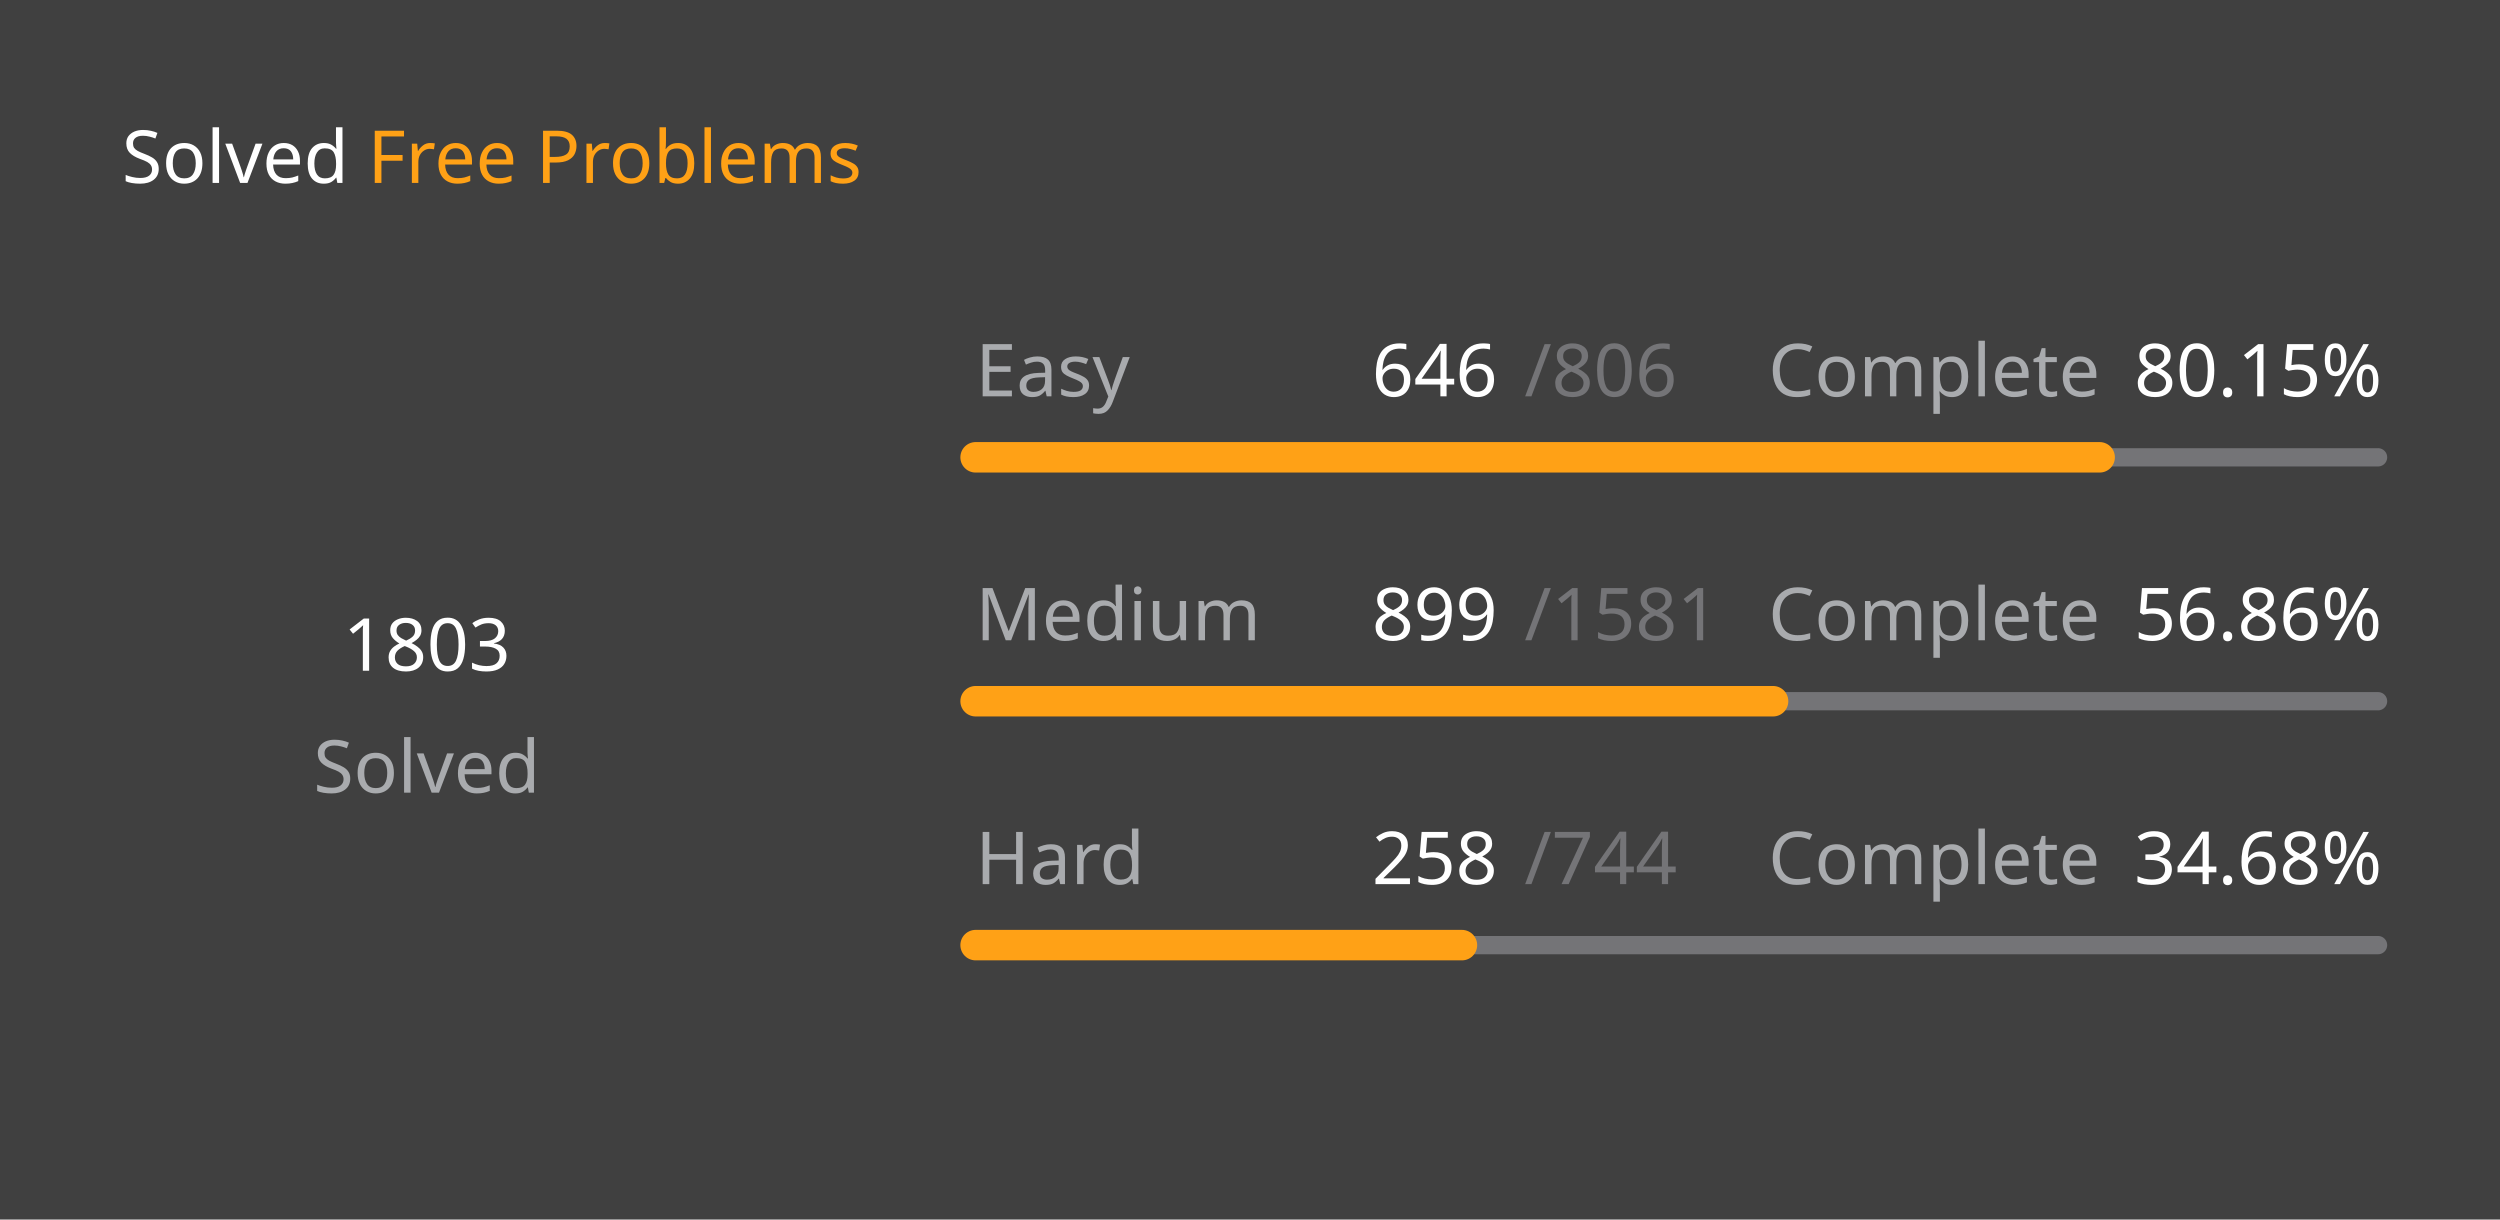
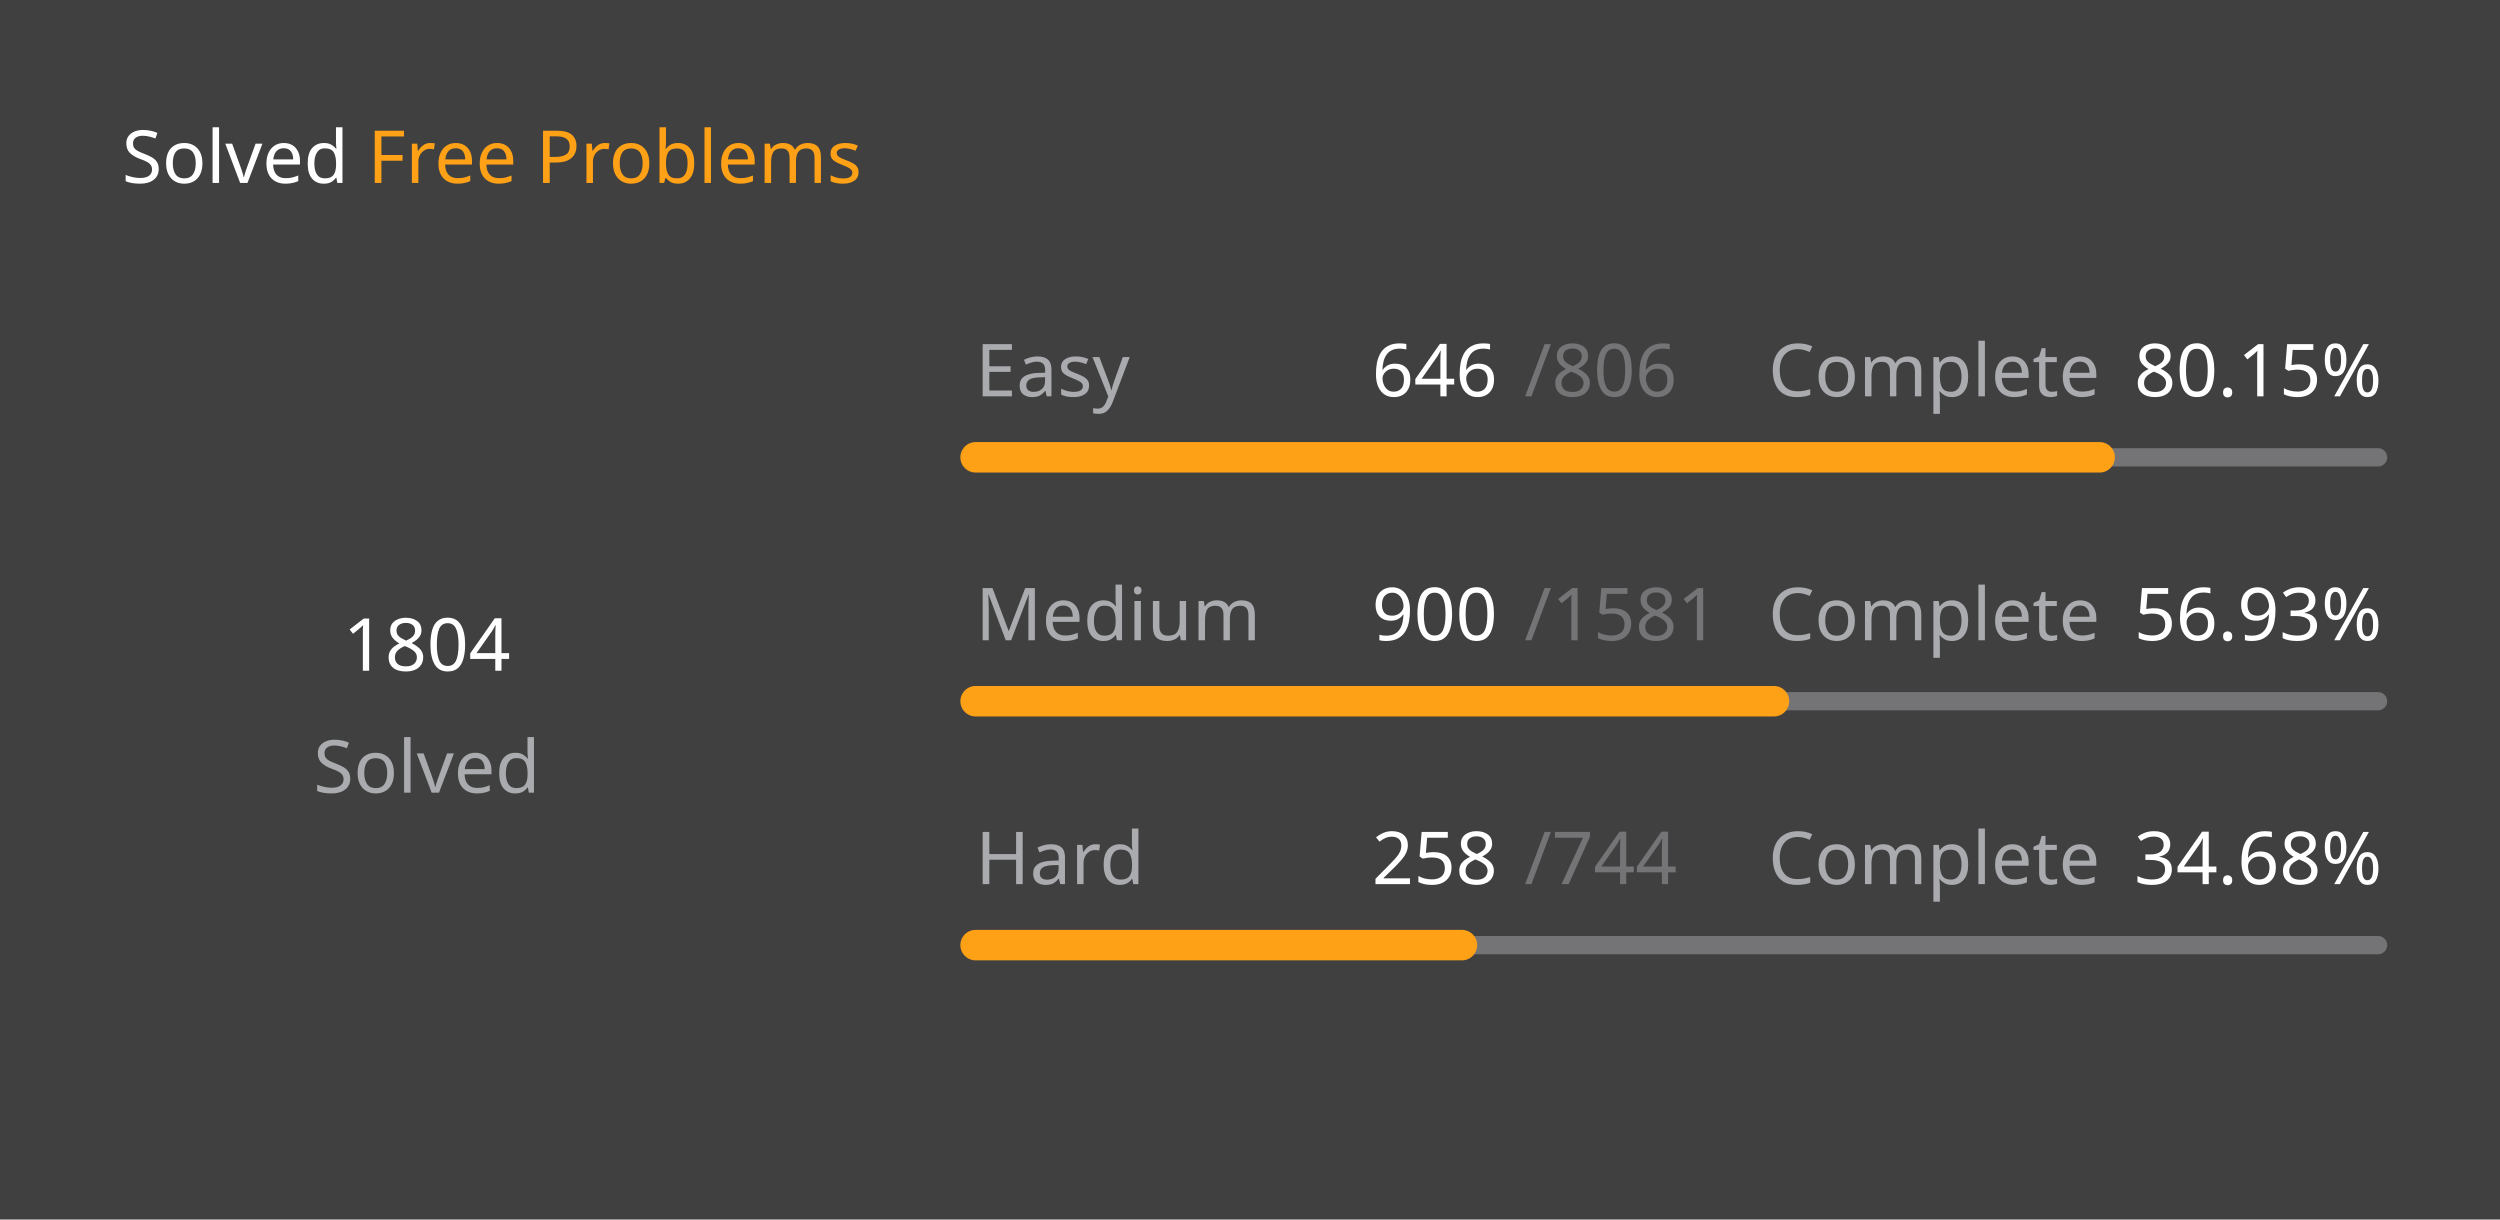
<svg xmlns="http://www.w3.org/2000/svg" version="1.1" height="200" width="410" viewBox="0 0 410 200">
  <style>*{font-family: "Segoe UI", Tahoma, Geneva, Verdana, sans-serif;}</style>
  <style>.title{font-weight: 500;font-size: 1rem;}</style>
  <style>.rotate-90{transform: rotate(-90deg);transform-origin: center;transform-box: fill-box;}</style>
  <style>.state{font-size: .75rem;}</style>
  <style>.light{color: #ffffff;fill: #ffffff;}</style>
  <style>.light-gray{color: #eff2f699;fill: #eff2f699;}</style>
  <style>.dark-gray{color: #ebebf54d;fill: #ebebf54d;}</style>
  <style>.gray{color: #747474;fill: #747474;}</style>
  <style>.orange{color: #ffa116;fill: #ffa116;}</style>
  <style>.background{color: #404040;fill: #404040;}</style>
  <rect fill="#404040" x="0" y="0" width="410" height="200" rx="0.5rem" />
  <g text-anchor="start" text-decoration="1" class="title">
    <text x="20" y="30">
      <tspan class="light">Solved</tspan>
      <tspan class="orange">Free Problems</tspan>
    </text>
  </g>
  <g class="rotate-90">
    <circle fill="none" cx="70" cy="110" r="46" stroke="#747474" stroke-width="3" stroke-linecap="round" />
-     <circle fill="none" cx="70" cy="110" r="46" stroke="#ffa116" stroke-width="5" stroke-linecap="round" stroke-dasharray="166.437 122.589" stroke-dashoffset="0" data-difficult="ALL" />
+     <circle fill="none" cx="70" cy="110" r="46" stroke="#ffa116" stroke-width="5" stroke-linecap="round" stroke-dasharray="166.529 122.497" stroke-dashoffset="0" data-difficult="ALL" />
  </g>
  <g class="state">
    <g text-anchor="middle">
-       <text x="70" y="110" class="light" font-size="1.2rem">1803</text>
+       <text x="70" y="110" class="light" font-size="1.2rem">1804</text>
      <text x="70" y="130" class="light-gray">Solved</text>
    </g>
    <g>
      <text x="160" y="65" class="light-gray">Easy</text>
      <text x="225" y="65" class="light">646</text>
      <text x="250" y="65" class="dark-gray">/806</text>
      <text x="290" y="65" class="light-gray">Complete</text>
      <text x="350" y="65" class="light">80.15%</text>
      <path d="M 160 75 L 390 75" stroke-linecap="round" stroke-linejoin="round" stroke="#ebebf54d" stroke-width="3" />
      <path d="M 160 75 L 344.342 75" stroke-linecap="round" stroke-linejoin="round" stroke="#ffa116" stroke-width="5" />
    </g>
    <g>
      <text x="160" y="105" class="light-gray">Medium</text>
-       <text x="225" y="105" class="light">899</text>
+       <text x="225" y="105" class="light">900</text>
      <text x="250" y="105" class="dark-gray">/1581</text>
      <text x="290" y="105" class="light-gray">Complete</text>
-       <text x="350" y="105" class="light">56.86%</text>
+       <text x="350" y="105" class="light">56.93%</text>
      <path d="M 160 115 L 390 115" stroke-linecap="round" stroke-linejoin="round" stroke="#ebebf54d" stroke-width="3" />
-       <path d="M 160 115 L 290.784 115" stroke-linecap="round" stroke-linejoin="round" stroke="#ffa116" stroke-width="5" />
+       <path d="M 160 115 L 290.93 115" stroke-linecap="round" stroke-linejoin="round" stroke="#ffa116" stroke-width="5" />
    </g>
    <g>
      <text x="160" y="145" class="light-gray">Hard</text>
      <text x="225" y="145" class="light">258</text>
      <text x="250" y="145" class="dark-gray">/744</text>
      <text x="290" y="145" class="light-gray">Complete</text>
      <text x="350" y="145" class="light">34.68%</text>
      <path d="M 160 155 L 390 155" stroke-linecap="round" stroke-linejoin="round" stroke="#ebebf54d" stroke-width="3" />
      <path d="M 160 155 L 239.758 155" stroke-linecap="round" stroke-linejoin="round" stroke="#ffa116" stroke-width="5" />
    </g>
  </g>
</svg>
